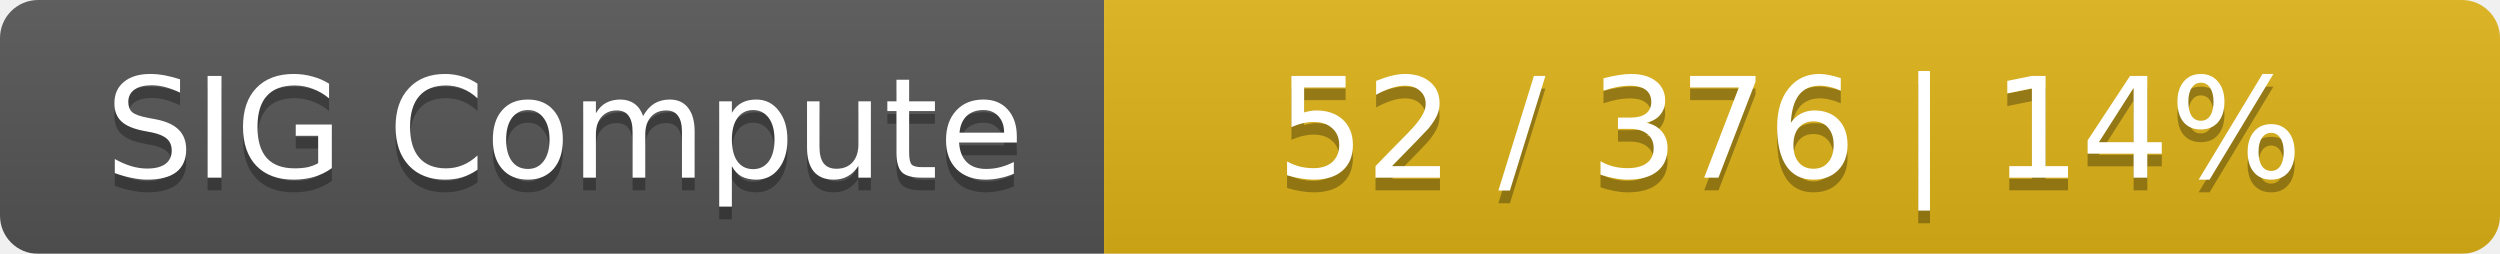
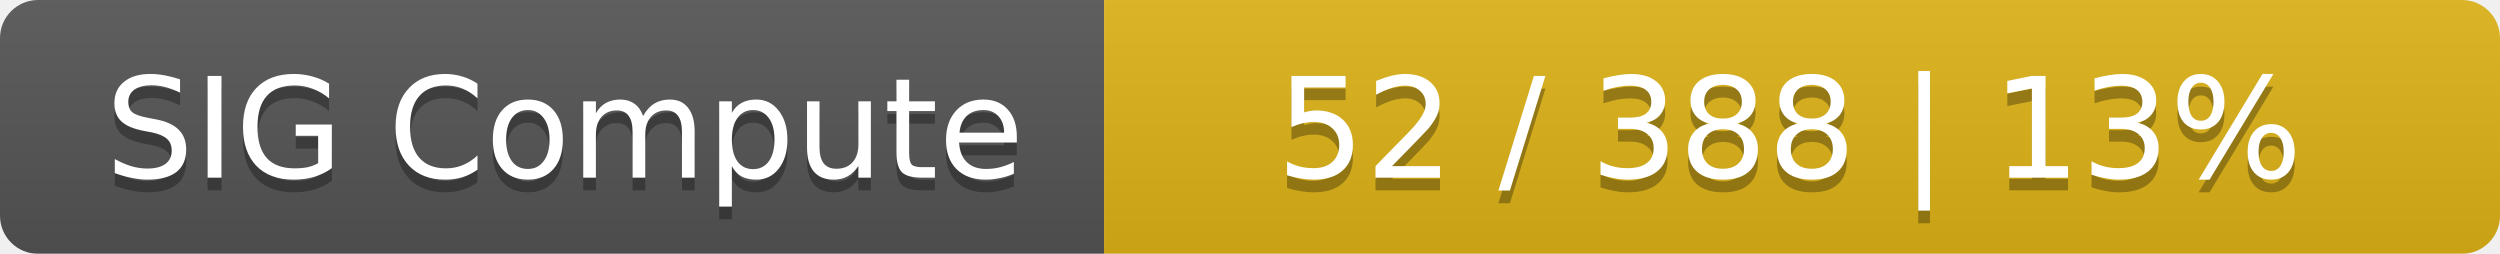
<svg xmlns="http://www.w3.org/2000/svg" width="197" height="20">
  <linearGradient id="smooth" x2="0" y2="100%">
    <stop offset="0" stop-color="#bbb" stop-opacity=".1" />
    <stop offset="1" stop-opacity=".1" />
  </linearGradient>
  <mask id="round">
    <rect width="197" height="20" rx="3" fill="#fff" />
  </mask>
  <g mask="url(#round)">
    <rect width="87" height="20" fill="#555" />
    <rect x="87" width="110" height="20" fill="#dfb317" />
    <rect width="197" height="20" fill="url(#smooth)" />
  </g>
  <g fill="#fff" text-anchor="middle" font-family="DejaVu Sans,Verdana,Geneva,sans-serif" font-size="11">
    <text x="44.5" y="15" fill="#010101" fill-opacity=".3">SIG Compute</text>
    <text x="44.5" y="14">SIG Compute</text>
-     <text x="141" y="15" fill="#010101" fill-opacity=".3">52 / 376    |    14%</text>
-     <text x="141" y="14">52 / 376    |    14%</text>
+     <text x="141" y="15" fill="#010101" fill-opacity=".3">52 / 388    |    13%</text>
+     <text x="141" y="14">52 / 388    |    13%</text>
  </g>
</svg>
